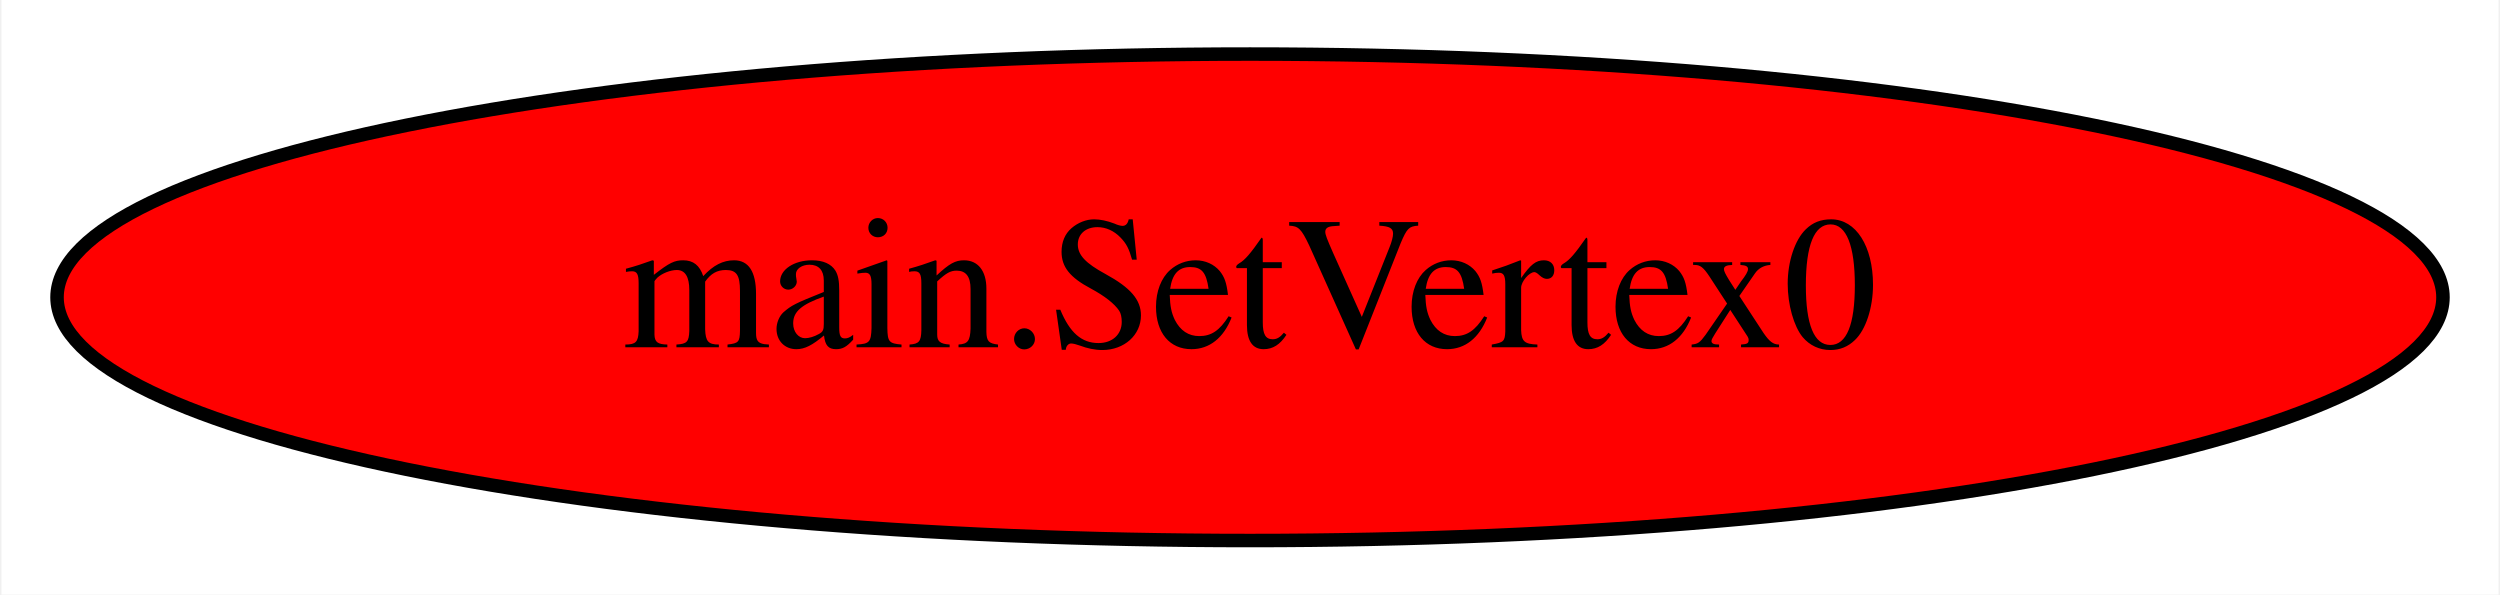
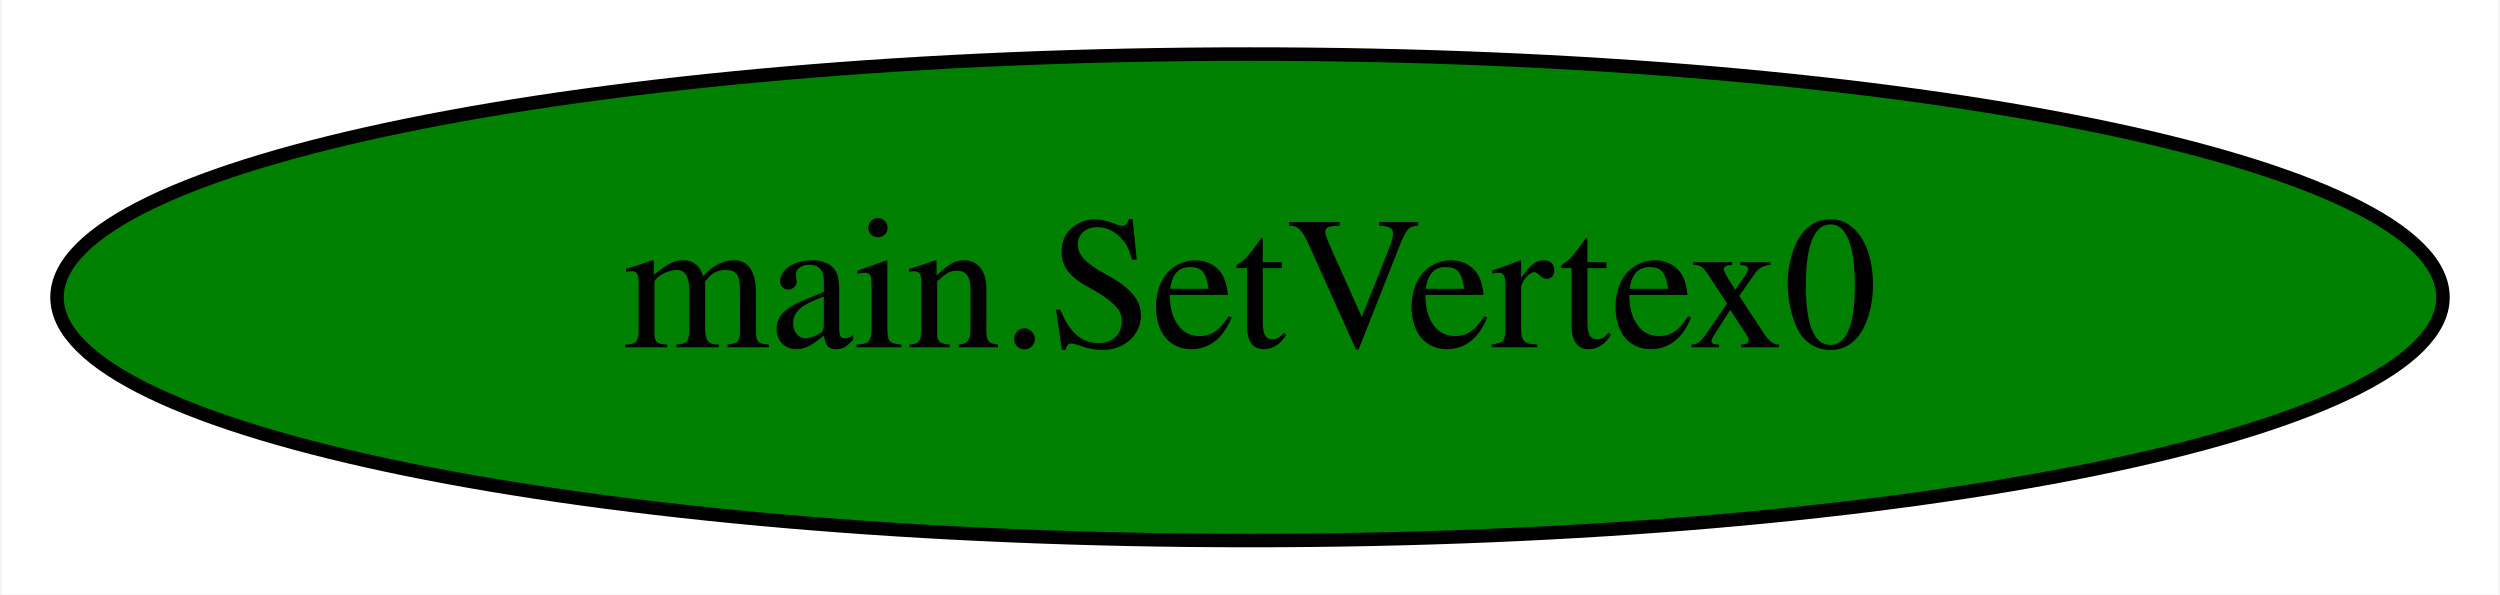
<svg xmlns="http://www.w3.org/2000/svg" width="185pt" height="44pt" viewBox="0.00 0.00 184.78 44.00">
  <g id="graph0" class="graph" transform="scale(1 1) rotate(0) translate(4 40)">
    <polygon fill="white" stroke="transparent" points="-4,4 -4,-40 180.78,-40 180.78,4 -4,4" />
    <g id="node1" class="node">
-       <ellipse fill="red" stroke="black" cx="88.39" cy="-18" rx="88.28" ry="18" />
+       <ellipse fill="green" stroke="black" cx="88.39" cy="-18" rx="88.28" ry="18" />
      <text text-anchor="middle" x="88.39" y="-14.3" font-family="Times,serif" font-size="14.00">main.SetVertex0</text>
    </g>
  </g>
</svg>
